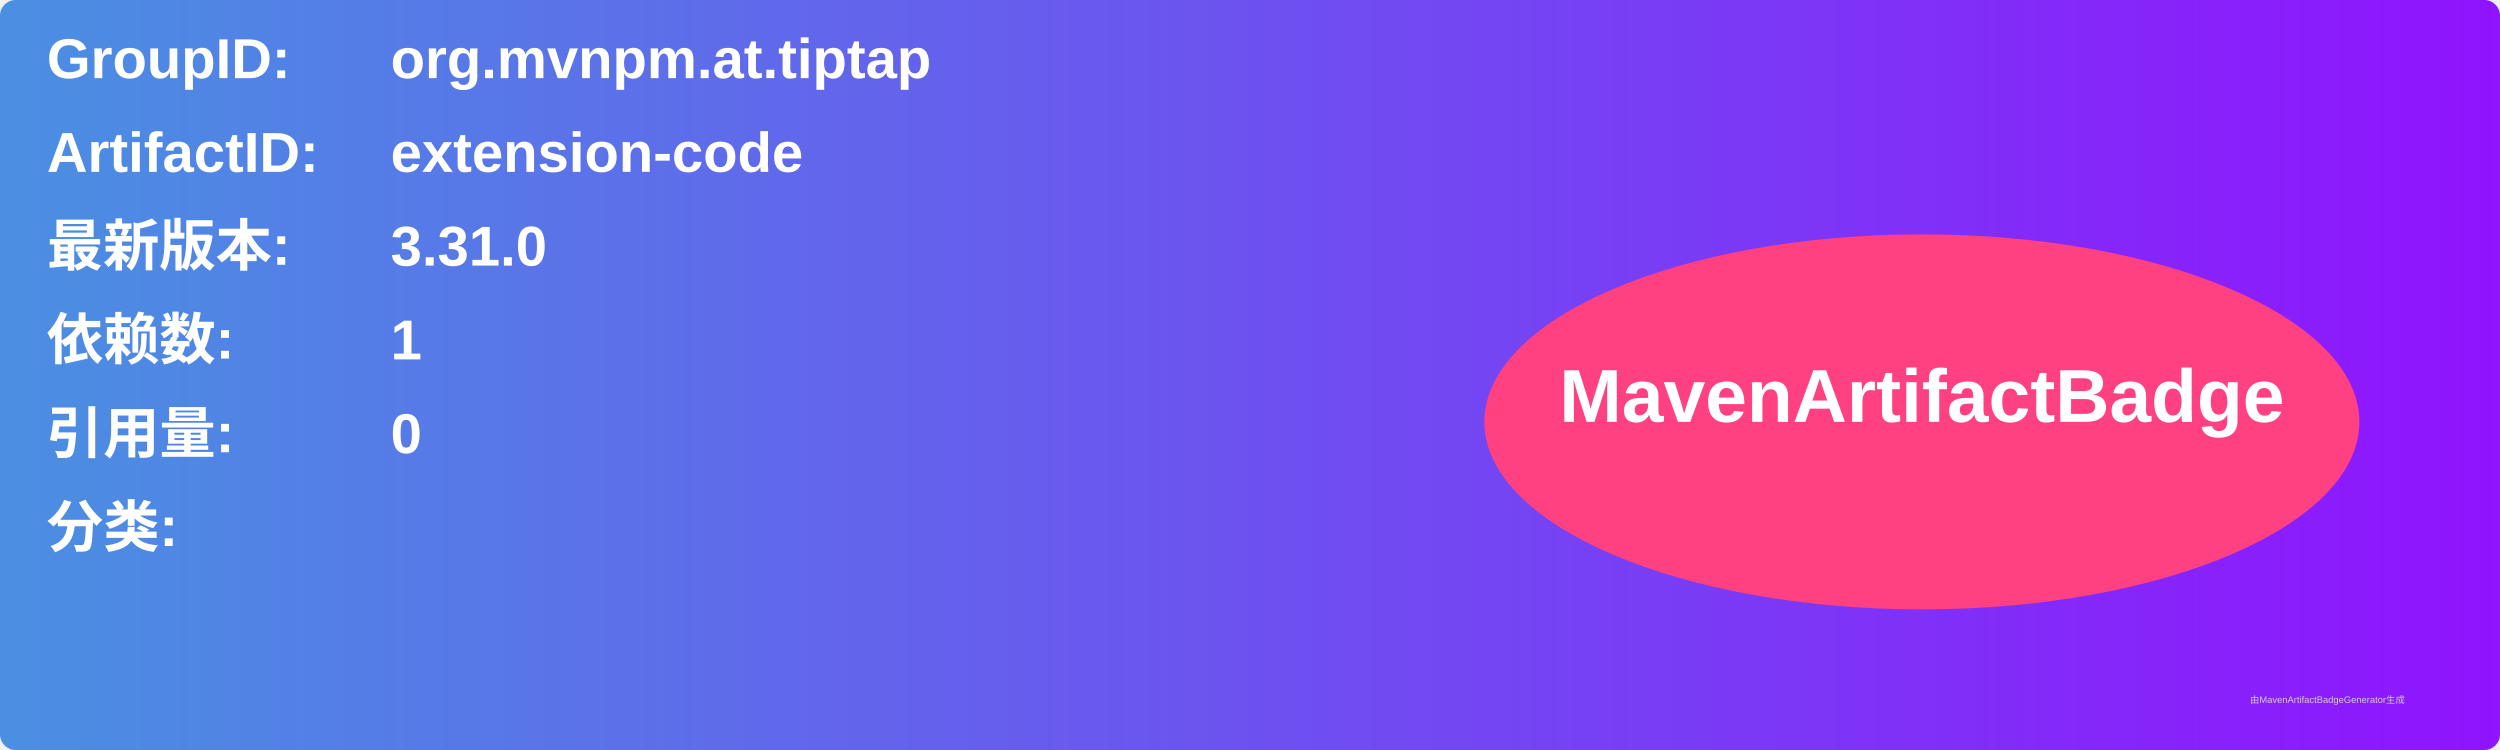
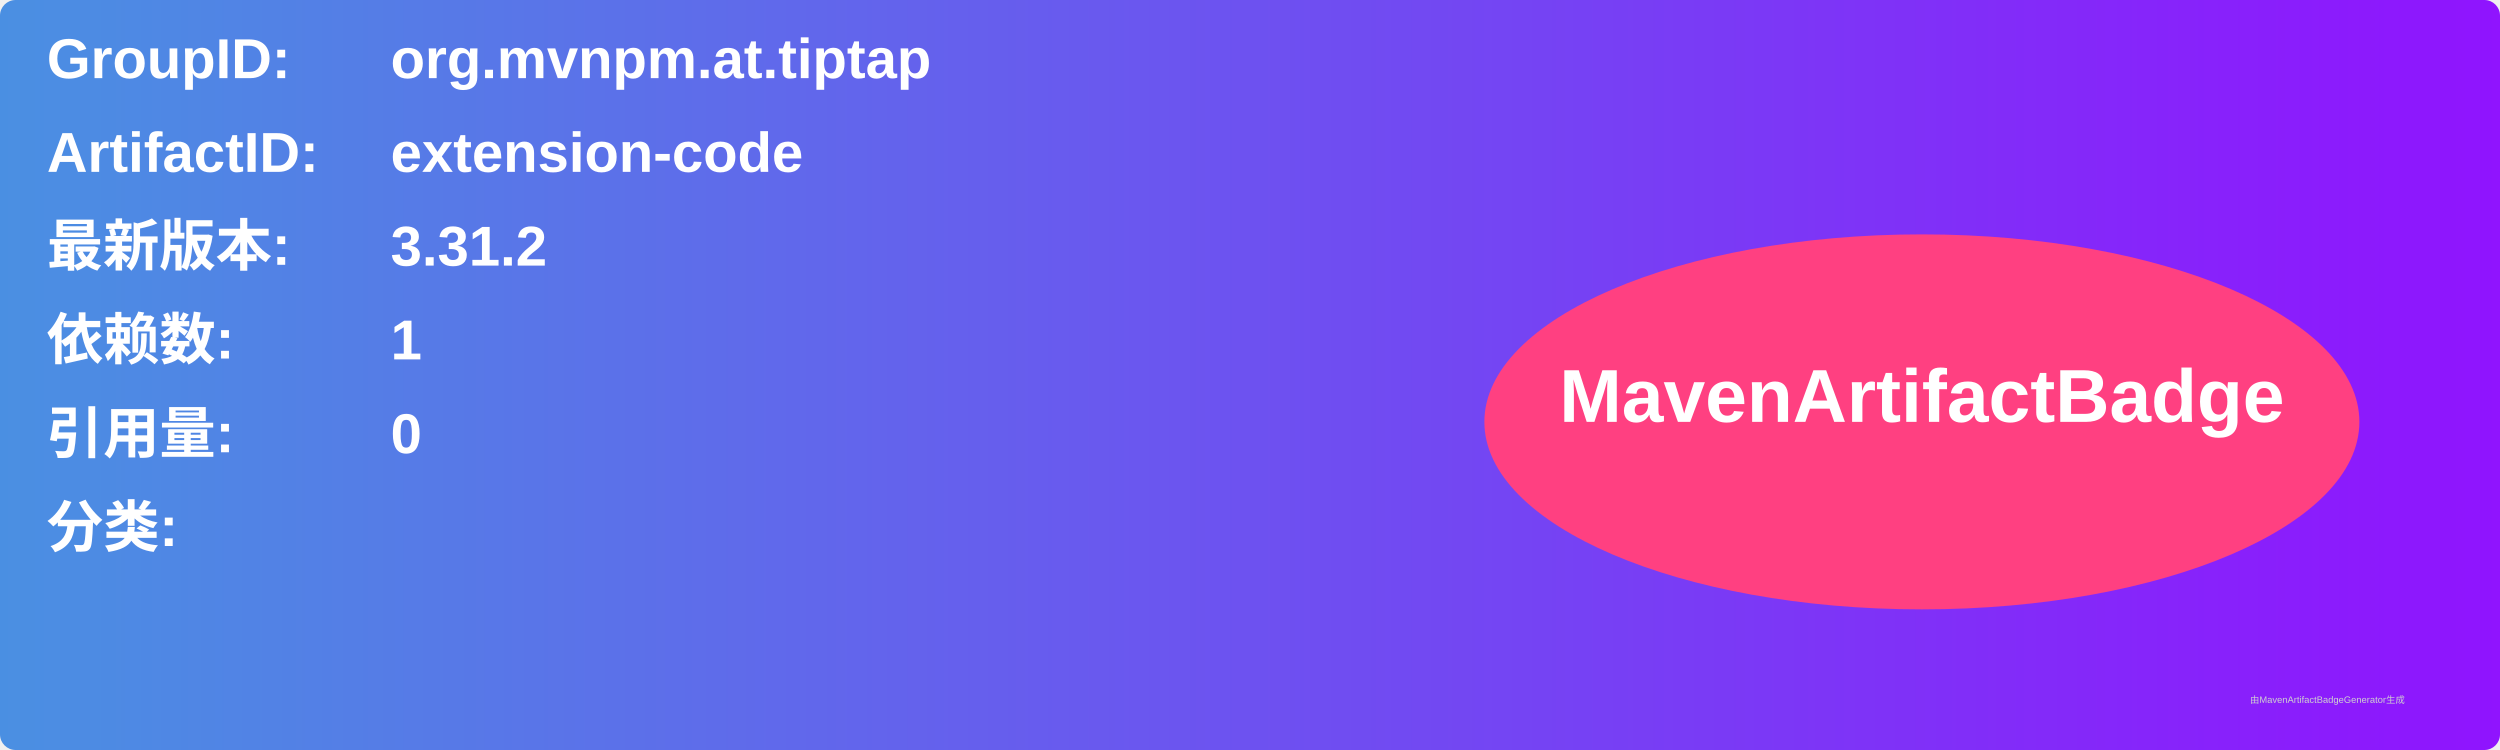
<svg xmlns="http://www.w3.org/2000/svg" width="800" height="240" viewBox="0 0 800 240">
  <linearGradient id="grad" x1="0%" y1="0%" x2="100%" y2="0%">
    <stop offset="0%" stop-color="#4a90e2" />
    <stop offset="100%" stop-color="#9013fe" />
  </linearGradient>
  <rect width="100%" height="100%" rx="5" ry="5" fill="url(#grad)" />
  <g transform="translate(15, 15)">
    <text x="0" y="10" font-family="Arial" font-size="18" fill="white" font-weight="bold" width="260">GroupID:</text>
    <text x="110" y="10" font-family="Arial" font-size="18" fill="white" font-weight="bold" width="460">org.mvnpm.at.tiptap</text>
    <text x="0" y="40" font-family="Arial" font-size="18" fill="white" font-weight="bold" width="260">ArtifactID:</text>
    <text x="110" y="40" font-family="Arial" font-size="18" fill="white" font-weight="bold" width="460">extension-code</text>
    <text x="0" y="70" font-family="Arial" font-size="18" fill="white" font-weight="bold">最新版本:</text>
    <text x="110" y="70" font-family="Arial" font-size="18" fill="white" font-weight="bold">
-       <tspan font-weight="bold">3.31.0</tspan>
+       <tspan font-weight="bold">3.31.2</tspan>
    </text>
    <text x="0" y="100" font-family="Arial" font-size="18" fill="white" font-weight="bold">依赖数: </text>
    <text x="110" y="100" font-family="Arial" font-size="18" fill="white">
      <tspan font-weight="bold">1</tspan>
    </text>
    <text x="0" y="130" font-family="Arial" font-size="18" fill="white" font-weight="bold">引用量: </text>
    <text x="110" y="130" font-family="Arial" font-size="18" fill="white">
      <tspan font-weight="bold">0</tspan>
    </text>
    <text x="0" y="160" font-family="Arial" font-size="18" fill="white" font-weight="bold">分类:</text>
    <text x="10" y="190" font-family="Arial" font-size="10" fill="white">
      <tspan font-weight="bold" />
    </text>
    <ellipse cx="600" cy="120" rx="140" ry="60" fill="#ff4081" />
    <text x="600" y="120" text-anchor="middle" font-family="Arial" font-size="24" fill="white" font-weight="bold">MavenArtifactBadge</text>
  </g>
  <text x="720" y="225" font-family="Arial" font-size="3" fill="#d0d0d0">由MavenArtifactBadgeGenerator生成</text>
</svg>
